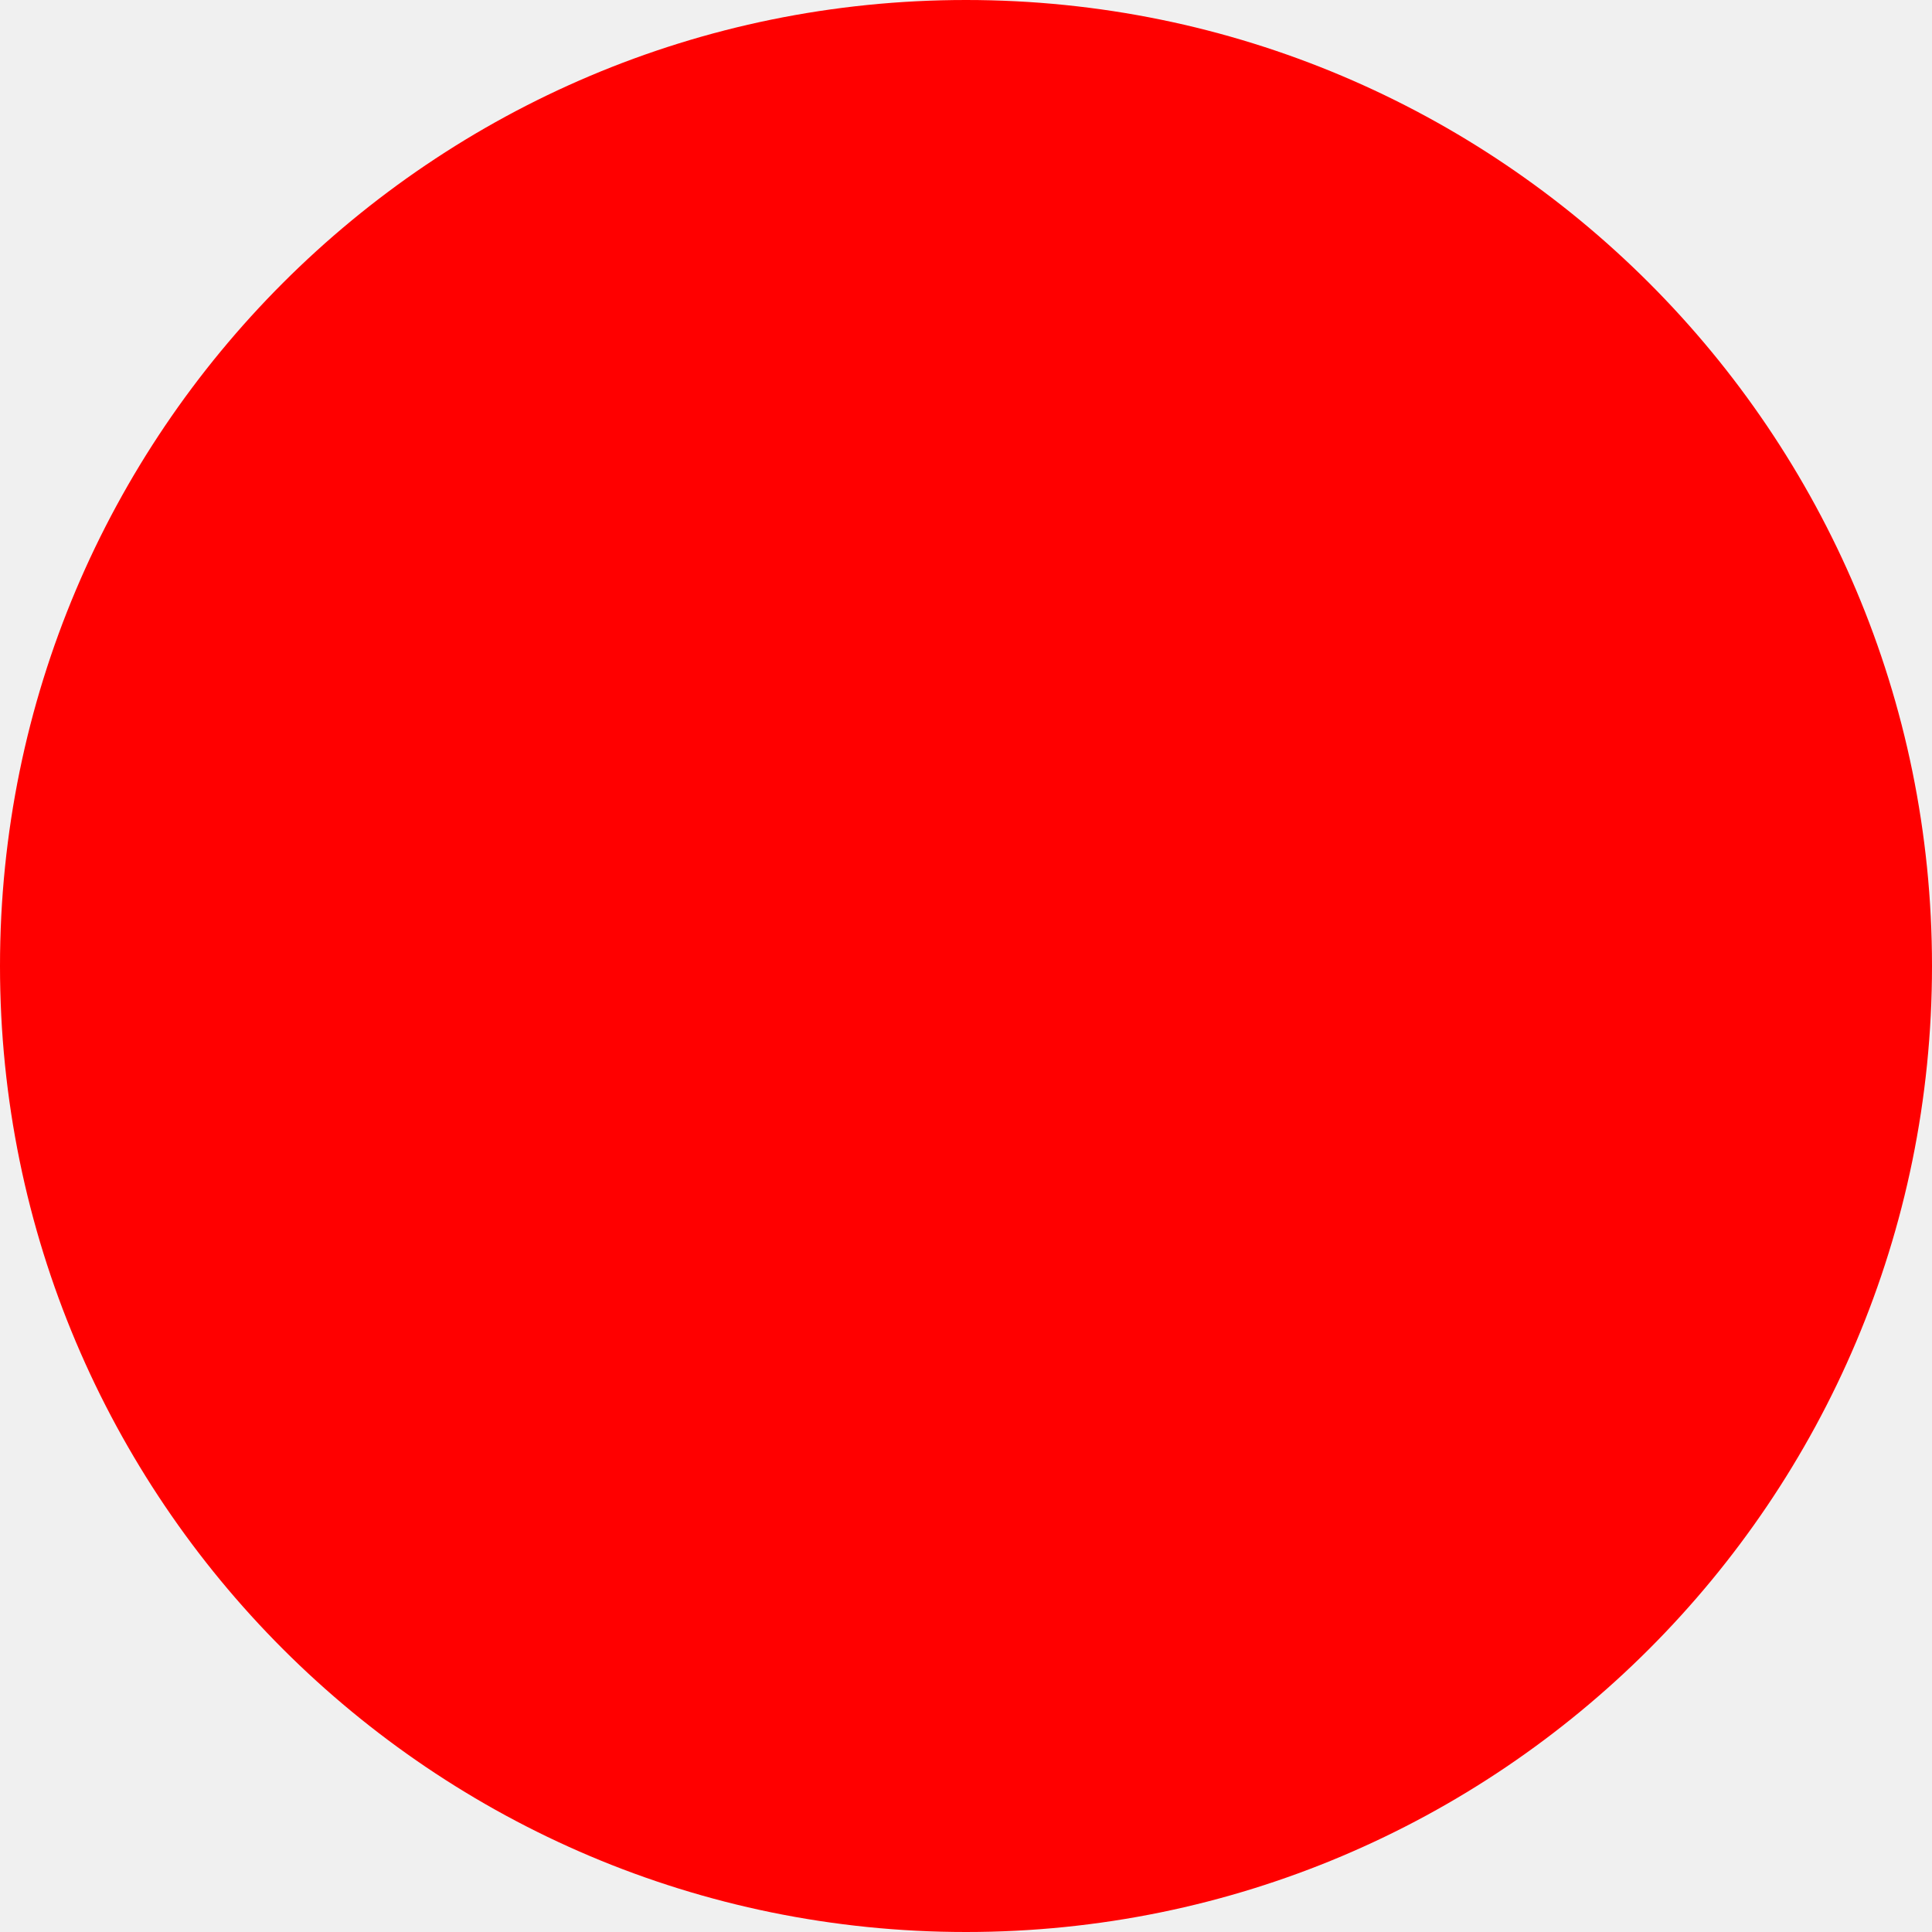
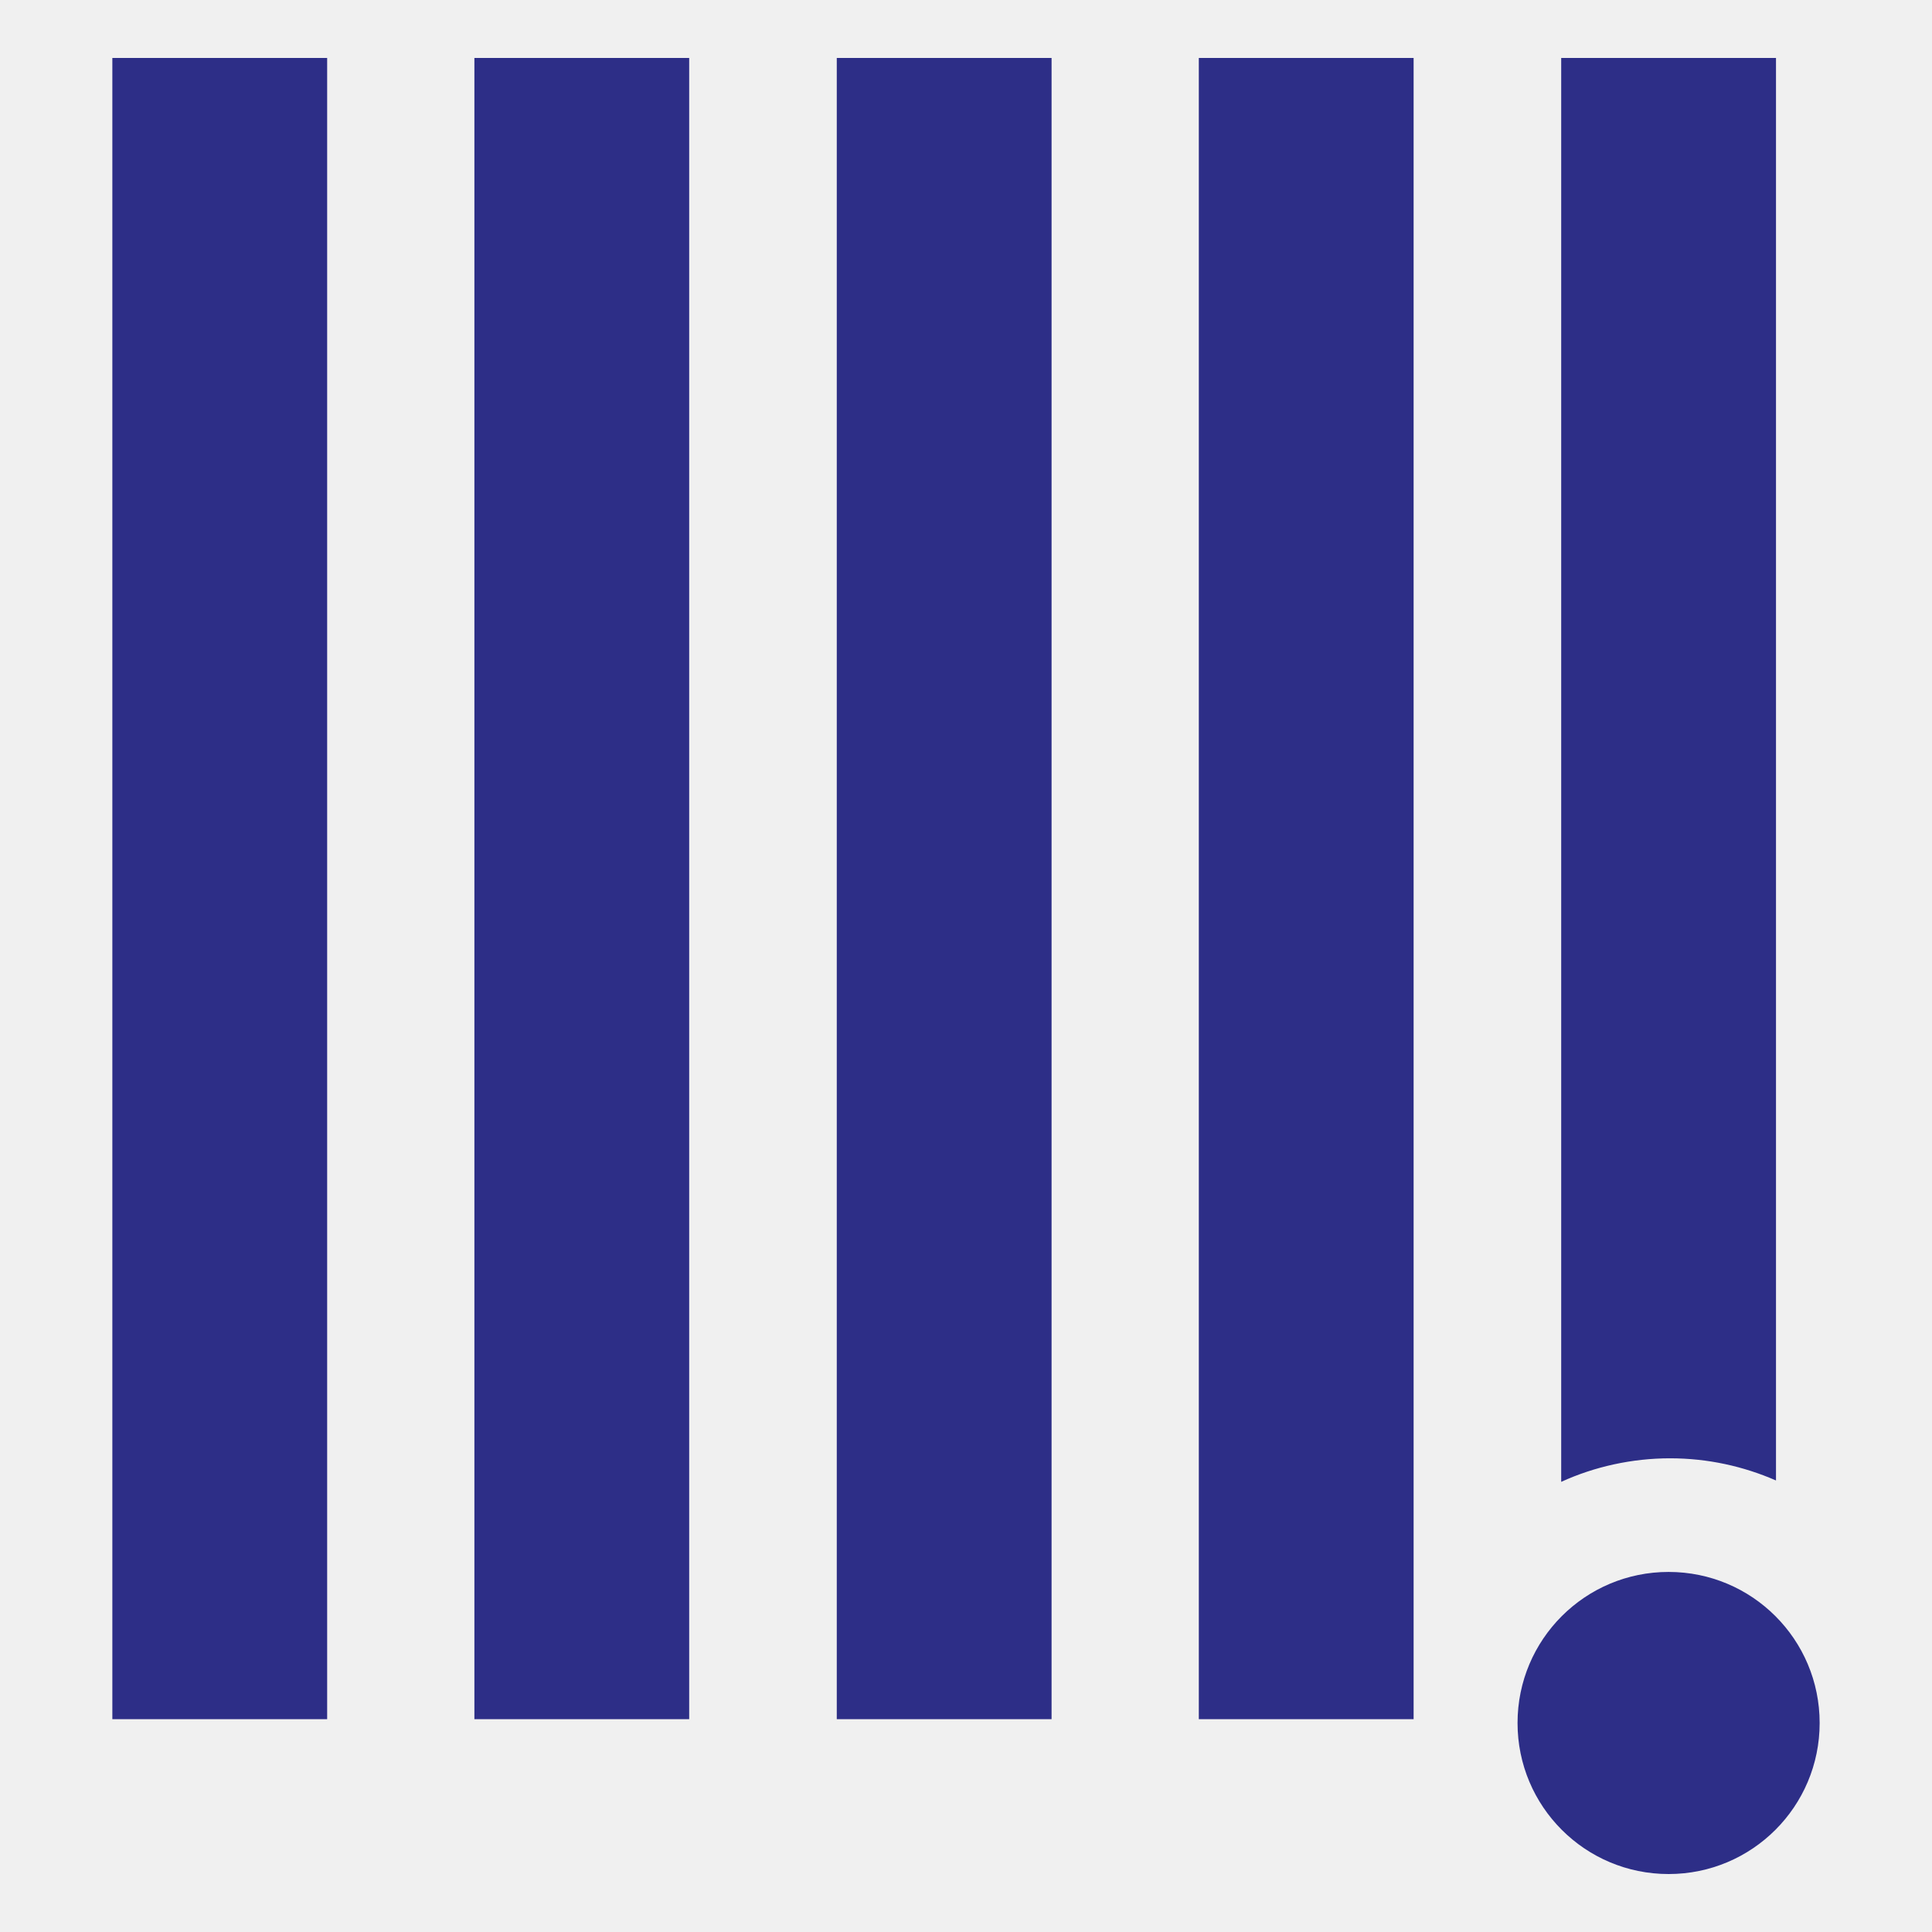
- <svg xmlns="http://www.w3.org/2000/svg" width="512" height="512">
-   <circle cx="256" cy="256" r="256" fill="red" />
+ <svg xmlns="http://www.w3.org/2000/svg" viewBox="-3.243 -1.673 55.766 55.766">
+   <style>
+     svg { fill: #2d2e87 }
+     @media (prefers-color-scheme: dark) { svg { fill: #ffffff } }
+   </style>
+   <path d="M41.82,0h6.2v41.06c-.94-.41-1.97-.64-3.06-.64s-2.18.24-3.14.68V0Z" fill-rule="evenodd" />
+   <rect x="31.36" width="6.2" height="47.95" />
+   <rect x="20.91" width="6.2" height="47.95" />
+   <rect x="10.45" width="6.2" height="47.95" />
+   <rect width="6.2" height="47.95" />
+   <path d="M40.56,48.06c0-2.41,1.95-4.36,4.36-4.36s4.36,1.95,4.36,4.36-1.95,4.36-4.36,4.36-4.36-1.95-4.36-4.36" fill-rule="evenodd" />
</svg>
